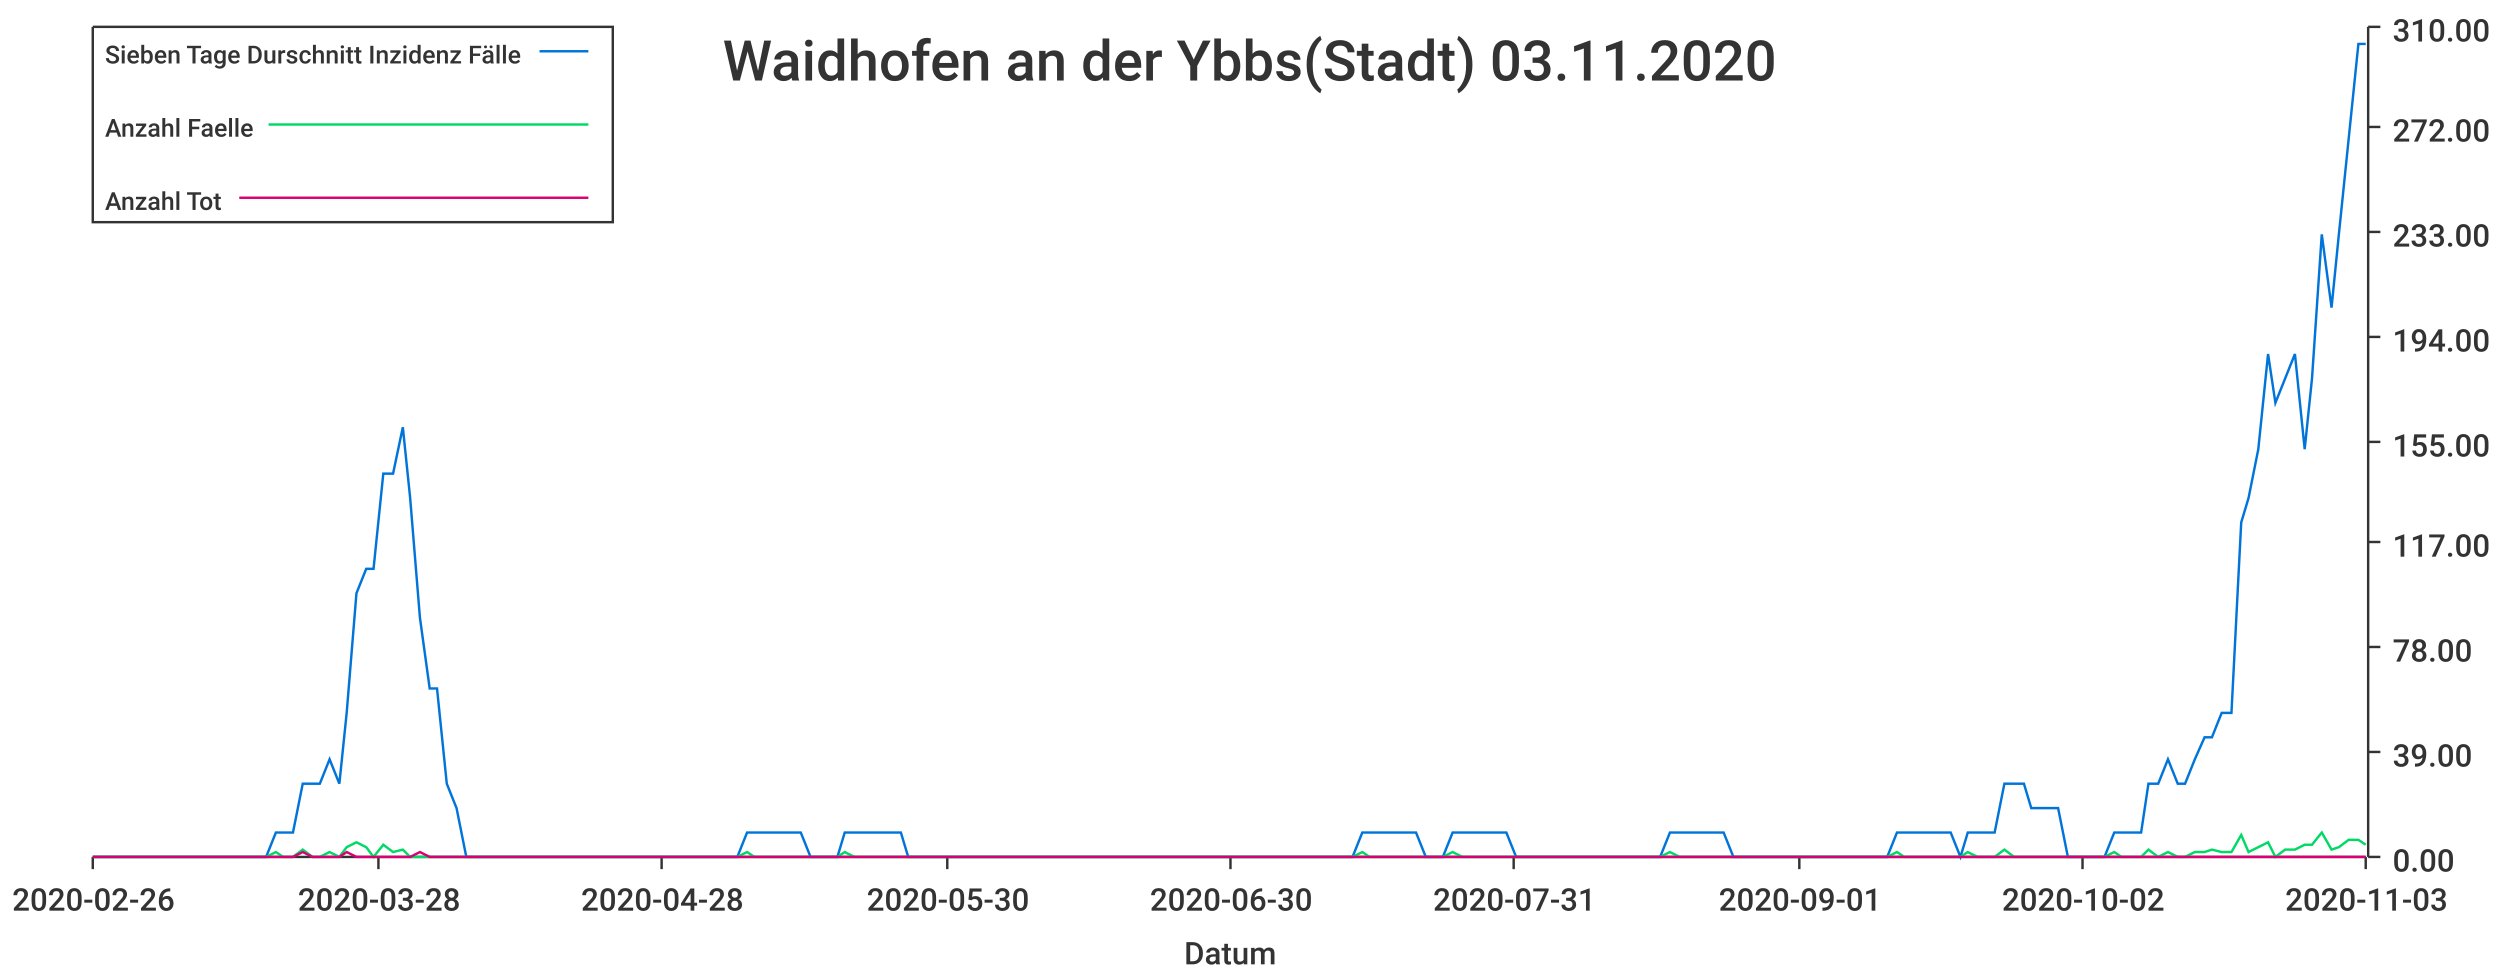
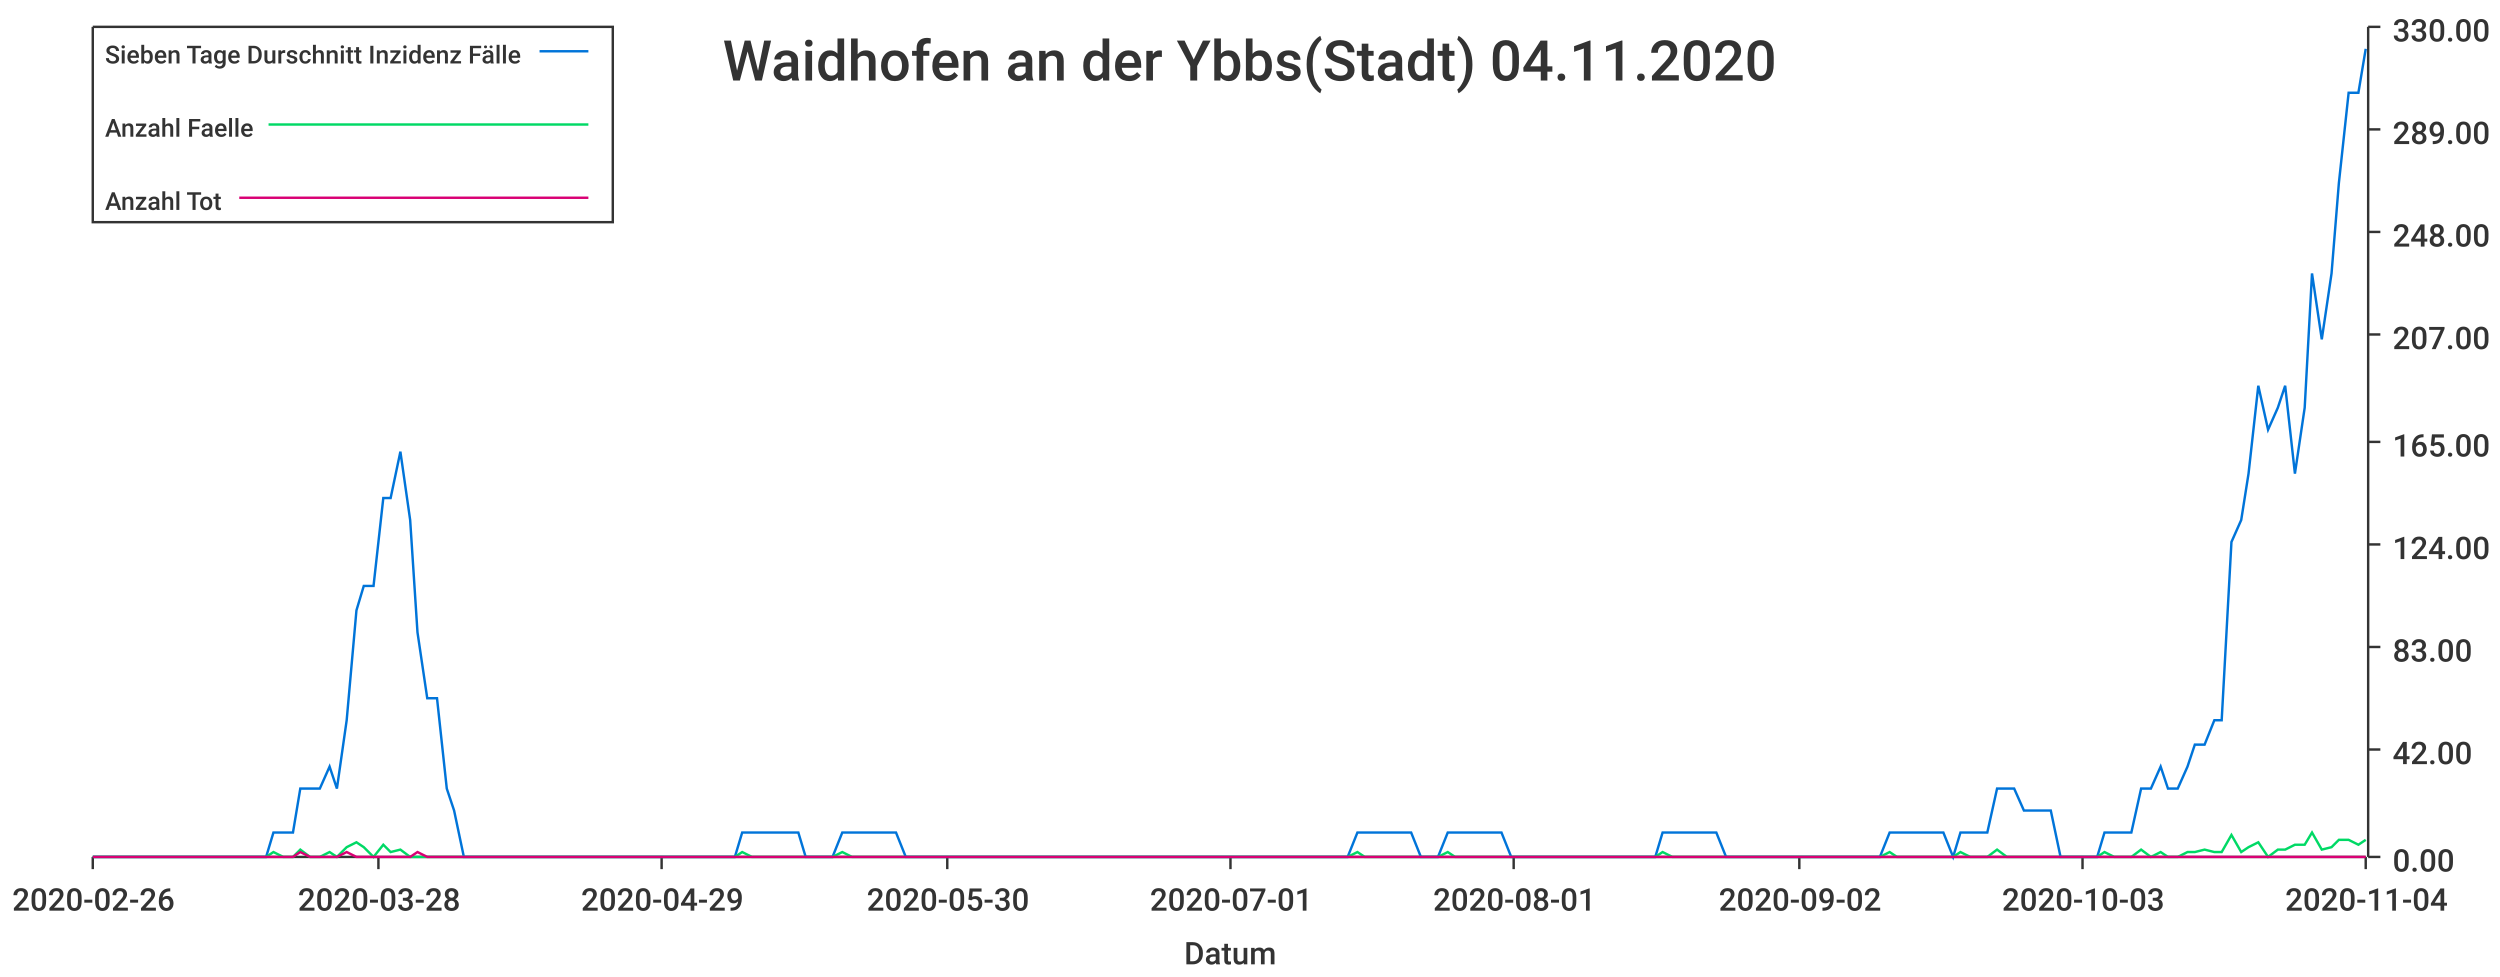
<svg xmlns="http://www.w3.org/2000/svg" width="1024" height="400">\n<path d="M 0 0 L 1024 0 L 1024 400 L 0 400 L 0 0" style="stroke-width:0;stroke:rgba(255,255,255,1.0);fill:rgba(255,255,255,1.0)" />
  <path d="M 38 11 L 969 11 L 969 351 L 38 351 L 38 11" style="stroke-width:0;stroke:rgba(255,255,255,1.0);fill:rgba(255,255,255,1.0)" />
  <path d="M 38 351 L 969 351" style="stroke-width:1;stroke:rgba(51,51,51,1.0);fill:none" />
  <path d="M 38 351 L 38 356" style="stroke-width:1;stroke:rgba(51,51,51,1.0);fill:none" />
  <text x="5" y="373" style="stroke-width:0;stroke:none;fill:rgba(51,51,51,1.0);font-size:12.8px;font-family:'Roboto Medium',sans-serif">2020-02-26</text>
  <path d="M 155 351 L 155 356" style="stroke-width:1;stroke:rgba(51,51,51,1.0);fill:none" />
  <text x="122" y="373" style="stroke-width:0;stroke:none;fill:rgba(51,51,51,1.0);font-size:12.8px;font-family:'Roboto Medium',sans-serif">2020-03-28</text>
  <path d="M 271 351 L 271 356" style="stroke-width:1;stroke:rgba(51,51,51,1.0);fill:none" />
-   <text x="238" y="373" style="stroke-width:0;stroke:none;fill:rgba(51,51,51,1.0);font-size:12.8px;font-family:'Roboto Medium',sans-serif">2020-04-28</text>
+   <text x="238" y="373" style="stroke-width:0;stroke:none;fill:rgba(51,51,51,1.0);font-size:12.8px;font-family:'Roboto Medium',sans-serif">2020-04-29</text>
  <path d="M 388 351 L 388 356" style="stroke-width:1;stroke:rgba(51,51,51,1.0);fill:none" />
  <text x="355" y="373" style="stroke-width:0;stroke:none;fill:rgba(51,51,51,1.0);font-size:12.8px;font-family:'Roboto Medium',sans-serif">2020-05-30</text>
  <path d="M 504 351 L 504 356" style="stroke-width:1;stroke:rgba(51,51,51,1.0);fill:none" />
-   <text x="471" y="373" style="stroke-width:0;stroke:none;fill:rgba(51,51,51,1.0);font-size:12.8px;font-family:'Roboto Medium',sans-serif">2020-06-30</text>
+   <text x="471" y="373" style="stroke-width:0;stroke:none;fill:rgba(51,51,51,1.0);font-size:12.8px;font-family:'Roboto Medium',sans-serif">2020-07-01</text>
  <path d="M 620 351 L 620 356" style="stroke-width:1;stroke:rgba(51,51,51,1.0);fill:none" />
-   <text x="587" y="373" style="stroke-width:0;stroke:none;fill:rgba(51,51,51,1.0);font-size:12.8px;font-family:'Roboto Medium',sans-serif">2020-07-31</text>
+   <text x="587" y="373" style="stroke-width:0;stroke:none;fill:rgba(51,51,51,1.0);font-size:12.8px;font-family:'Roboto Medium',sans-serif">2020-08-01</text>
  <path d="M 737 351 L 737 356" style="stroke-width:1;stroke:rgba(51,51,51,1.0);fill:none" />
-   <text x="704" y="373" style="stroke-width:0;stroke:none;fill:rgba(51,51,51,1.0);font-size:12.8px;font-family:'Roboto Medium',sans-serif">2020-09-01</text>
+   <text x="704" y="373" style="stroke-width:0;stroke:none;fill:rgba(51,51,51,1.0);font-size:12.8px;font-family:'Roboto Medium',sans-serif">2020-09-02</text>
  <path d="M 853 351 L 853 356" style="stroke-width:1;stroke:rgba(51,51,51,1.0);fill:none" />
-   <text x="820" y="373" style="stroke-width:0;stroke:none;fill:rgba(51,51,51,1.0);font-size:12.8px;font-family:'Roboto Medium',sans-serif">2020-10-02</text>
+   <text x="820" y="373" style="stroke-width:0;stroke:none;fill:rgba(51,51,51,1.0);font-size:12.8px;font-family:'Roboto Medium',sans-serif">2020-10-03</text>
  <path d="M 969 351 L 969 356" style="stroke-width:1;stroke:rgba(51,51,51,1.0);fill:none" />
-   <text x="936" y="373" style="stroke-width:0;stroke:none;fill:rgba(51,51,51,1.0);font-size:12.8px;font-family:'Roboto Medium',sans-serif">2020-11-03</text>
+   <text x="936" y="373" style="stroke-width:0;stroke:none;fill:rgba(51,51,51,1.0);font-size:12.8px;font-family:'Roboto Medium',sans-serif">2020-11-04</text>
  <text x="485" y="395" style="stroke-width:0;stroke:none;fill:rgba(51,51,51,1.0);font-size:12.8px;font-family:'Roboto Medium',sans-serif">Datum</text>
  <path d="M 970 351 L 970 11" style="stroke-width:1;stroke:rgba(51,51,51,1.0);fill:none" />
  <path d="M 970 351 L 975 351" style="stroke-width:1;stroke:rgba(51,51,51,1.0);fill:none" />
  <text x="980" y="357" style="stroke-width:0;stroke:none;fill:rgba(51,51,51,1.0);font-size:12.8px;font-family:'Roboto Medium',sans-serif">0.00</text>
-   <path d="M 970 308 L 975 308" style="stroke-width:1;stroke:rgba(51,51,51,1.0);fill:none" />
-   <text x="980" y="314" style="stroke-width:0;stroke:none;fill:rgba(51,51,51,1.0);font-size:12.8px;font-family:'Roboto Medium',sans-serif">39.00</text>
+   <path d="M 970 307 L 975 307" style="stroke-width:1;stroke:rgba(51,51,51,1.0);fill:none" />
+   <text x="980" y="313" style="stroke-width:0;stroke:none;fill:rgba(51,51,51,1.0);font-size:12.8px;font-family:'Roboto Medium',sans-serif">42.00</text>
  <path d="M 970 265 L 975 265" style="stroke-width:1;stroke:rgba(51,51,51,1.0);fill:none" />
-   <text x="980" y="271" style="stroke-width:0;stroke:none;fill:rgba(51,51,51,1.0);font-size:12.8px;font-family:'Roboto Medium',sans-serif">78.00</text>
-   <path d="M 970 222 L 975 222" style="stroke-width:1;stroke:rgba(51,51,51,1.0);fill:none" />
-   <text x="980" y="228" style="stroke-width:0;stroke:none;fill:rgba(51,51,51,1.0);font-size:12.8px;font-family:'Roboto Medium',sans-serif">117.00</text>
+   <text x="980" y="271" style="stroke-width:0;stroke:none;fill:rgba(51,51,51,1.0);font-size:12.8px;font-family:'Roboto Medium',sans-serif">83.00</text>
+   <path d="M 970 223 L 975 223" style="stroke-width:1;stroke:rgba(51,51,51,1.0);fill:none" />
+   <text x="980" y="229" style="stroke-width:0;stroke:none;fill:rgba(51,51,51,1.0);font-size:12.8px;font-family:'Roboto Medium',sans-serif">124.00</text>
  <path d="M 970 181 L 975 181" style="stroke-width:1;stroke:rgba(51,51,51,1.0);fill:none" />
-   <text x="980" y="187" style="stroke-width:0;stroke:none;fill:rgba(51,51,51,1.0);font-size:12.8px;font-family:'Roboto Medium',sans-serif">155.00</text>
-   <path d="M 970 138 L 975 138" style="stroke-width:1;stroke:rgba(51,51,51,1.0);fill:none" />
-   <text x="980" y="144" style="stroke-width:0;stroke:none;fill:rgba(51,51,51,1.0);font-size:12.8px;font-family:'Roboto Medium',sans-serif">194.00</text>
+   <text x="980" y="187" style="stroke-width:0;stroke:none;fill:rgba(51,51,51,1.0);font-size:12.8px;font-family:'Roboto Medium',sans-serif">165.00</text>
+   <path d="M 970 137 L 975 137" style="stroke-width:1;stroke:rgba(51,51,51,1.0);fill:none" />
+   <text x="980" y="143" style="stroke-width:0;stroke:none;fill:rgba(51,51,51,1.0);font-size:12.8px;font-family:'Roboto Medium',sans-serif">207.00</text>
  <path d="M 970 95 L 975 95" style="stroke-width:1;stroke:rgba(51,51,51,1.0);fill:none" />
-   <text x="980" y="101" style="stroke-width:0;stroke:none;fill:rgba(51,51,51,1.0);font-size:12.8px;font-family:'Roboto Medium',sans-serif">233.00</text>
-   <path d="M 970 52 L 975 52" style="stroke-width:1;stroke:rgba(51,51,51,1.0);fill:none" />
-   <text x="980" y="58" style="stroke-width:0;stroke:none;fill:rgba(51,51,51,1.0);font-size:12.8px;font-family:'Roboto Medium',sans-serif">272.00</text>
+   <text x="980" y="101" style="stroke-width:0;stroke:none;fill:rgba(51,51,51,1.0);font-size:12.8px;font-family:'Roboto Medium',sans-serif">248.00</text>
+   <path d="M 970 53 L 975 53" style="stroke-width:1;stroke:rgba(51,51,51,1.0);fill:none" />
+   <text x="980" y="59" style="stroke-width:0;stroke:none;fill:rgba(51,51,51,1.0);font-size:12.8px;font-family:'Roboto Medium',sans-serif">289.00</text>
  <path d="M 970 11 L 975 11" style="stroke-width:1;stroke:rgba(51,51,51,1.0);fill:none" />
-   <text x="980" y="17" style="stroke-width:0;stroke:none;fill:rgba(51,51,51,1.0);font-size:12.8px;font-family:'Roboto Medium',sans-serif">310.00</text>
-   <path d="M 38 351 L 42 351 L 46 351 L 50 351 L 53 351 L 57 351 L 61 351 L 64 351 L 68 351 L 72 351 L 76 351 L 79 351 L 83 351 L 87 351 L 90 351 L 94 351 L 98 351 L 102 351 L 105 351 L 109 351 L 113 341 L 116 341 L 120 341 L 124 321 L 128 321 L 131 321 L 135 311 L 139 321 L 142 292 L 146 243 L 150 233 L 153 233 L 157 194 L 161 194 L 165 175 L 168 204 L 172 253 L 176 282 L 179 282 L 183 321 L 187 331 L 191 351 L 194 351 L 198 351 L 202 351 L 205 351 L 209 351 L 213 351 L 217 351 L 220 351 L 224 351 L 228 351 L 231 351 L 235 351 L 239 351 L 243 351 L 246 351 L 250 351 L 254 351 L 257 351 L 261 351 L 265 351 L 268 351 L 272 351 L 276 351 L 280 351 L 283 351 L 287 351 L 291 351 L 294 351 L 298 351 L 302 351 L 306 341 L 309 341 L 313 341 L 317 341 L 320 341 L 324 341 L 328 341 L 332 351 L 335 351 L 339 351 L 343 351 L 346 341 L 350 341 L 354 341 L 357 341 L 361 341 L 365 341 L 369 341 L 372 351 L 376 351 L 380 351 L 383 351 L 387 351 L 391 351 L 395 351 L 398 351 L 402 351 L 406 351 L 409 351 L 413 351 L 417 351 L 421 351 L 424 351 L 428 351 L 432 351 L 435 351 L 439 351 L 443 351 L 447 351 L 450 351 L 454 351 L 458 351 L 461 351 L 465 351 L 469 351 L 472 351 L 476 351 L 480 351 L 484 351 L 487 351 L 491 351 L 495 351 L 498 351 L 502 351 L 506 351 L 510 351 L 513 351 L 517 351 L 521 351 L 524 351 L 528 351 L 532 351 L 536 351 L 539 351 L 543 351 L 547 351 L 550 351 L 554 351 L 558 341 L 561 341 L 565 341 L 569 341 L 573 341 L 576 341 L 580 341 L 584 351 L 587 351 L 591 351 L 595 341 L 599 341 L 602 341 L 606 341 L 610 341 L 613 341 L 617 341 L 621 351 L 625 351 L 628 351 L 632 351 L 636 351 L 639 351 L 643 351 L 647 351 L 651 351 L 654 351 L 658 351 L 662 351 L 665 351 L 669 351 L 673 351 L 676 351 L 680 351 L 684 341 L 688 341 L 691 341 L 695 341 L 699 341 L 702 341 L 706 341 L 710 351 L 714 351 L 717 351 L 721 351 L 725 351 L 728 351 L 732 351 L 736 351 L 740 351 L 743 351 L 747 351 L 751 351 L 754 351 L 758 351 L 762 351 L 765 351 L 769 351 L 773 351 L 777 341 L 780 341 L 784 341 L 788 341 L 791 341 L 795 341 L 799 341 L 803 351 L 806 341 L 810 341 L 814 341 L 817 341 L 821 321 L 825 321 L 829 321 L 832 331 L 836 331 L 840 331 L 843 331 L 847 351 L 851 351 L 855 351 L 858 351 L 862 351 L 866 341 L 869 341 L 873 341 L 877 341 L 880 321 L 884 321 L 888 311 L 892 321 L 895 321 L 899 311 L 903 302 L 906 302 L 910 292 L 914 292 L 918 214 L 921 204 L 925 184 L 929 145 L 932 165 L 936 155 L 940 145 L 944 184 L 947 155 L 951 96 L 955 126 L 958 96 L 962 57 L 966 18 L 969 18" style="stroke-width:1;stroke:rgba(0,116,217,1.0);fill:none" />
-   <path d="M 38 351 L 42 351 L 46 351 L 50 351 L 53 351 L 57 351 L 61 351 L 64 351 L 68 351 L 72 351 L 76 351 L 79 351 L 83 351 L 87 351 L 90 351 L 94 351 L 98 351 L 102 351 L 105 351 L 109 351 L 113 349 L 116 351 L 120 351 L 124 348 L 128 351 L 131 351 L 135 349 L 139 351 L 142 347 L 146 345 L 150 347 L 153 351 L 157 346 L 161 349 L 165 348 L 168 351 L 172 351 L 176 351 L 179 351 L 183 351 L 187 351 L 191 351 L 194 351 L 198 351 L 202 351 L 205 351 L 209 351 L 213 351 L 217 351 L 220 351 L 224 351 L 228 351 L 231 351 L 235 351 L 239 351 L 243 351 L 246 351 L 250 351 L 254 351 L 257 351 L 261 351 L 265 351 L 268 351 L 272 351 L 276 351 L 280 351 L 283 351 L 287 351 L 291 351 L 294 351 L 298 351 L 302 351 L 306 349 L 309 351 L 313 351 L 317 351 L 320 351 L 324 351 L 328 351 L 332 351 L 335 351 L 339 351 L 343 351 L 346 349 L 350 351 L 354 351 L 357 351 L 361 351 L 365 351 L 369 351 L 372 351 L 376 351 L 380 351 L 383 351 L 387 351 L 391 351 L 395 351 L 398 351 L 402 351 L 406 351 L 409 351 L 413 351 L 417 351 L 421 351 L 424 351 L 428 351 L 432 351 L 435 351 L 439 351 L 443 351 L 447 351 L 450 351 L 454 351 L 458 351 L 461 351 L 465 351 L 469 351 L 472 351 L 476 351 L 480 351 L 484 351 L 487 351 L 491 351 L 495 351 L 498 351 L 502 351 L 506 351 L 510 351 L 513 351 L 517 351 L 521 351 L 524 351 L 528 351 L 532 351 L 536 351 L 539 351 L 543 351 L 547 351 L 550 351 L 554 351 L 558 349 L 561 351 L 565 351 L 569 351 L 573 351 L 576 351 L 580 351 L 584 351 L 587 351 L 591 351 L 595 349 L 599 351 L 602 351 L 606 351 L 610 351 L 613 351 L 617 351 L 621 351 L 625 351 L 628 351 L 632 351 L 636 351 L 639 351 L 643 351 L 647 351 L 651 351 L 654 351 L 658 351 L 662 351 L 665 351 L 669 351 L 673 351 L 676 351 L 680 351 L 684 349 L 688 351 L 691 351 L 695 351 L 699 351 L 702 351 L 706 351 L 710 351 L 714 351 L 717 351 L 721 351 L 725 351 L 728 351 L 732 351 L 736 351 L 740 351 L 743 351 L 747 351 L 751 351 L 754 351 L 758 351 L 762 351 L 765 351 L 769 351 L 773 351 L 777 349 L 780 351 L 784 351 L 788 351 L 791 351 L 795 351 L 799 351 L 803 351 L 806 349 L 810 351 L 814 351 L 817 351 L 821 348 L 825 351 L 829 351 L 832 351 L 836 351 L 840 351 L 843 351 L 847 351 L 851 351 L 855 351 L 858 351 L 862 351 L 866 349 L 869 351 L 873 351 L 877 351 L 880 348 L 884 351 L 888 349 L 892 351 L 895 351 L 899 349 L 903 349 L 906 348 L 910 349 L 914 349 L 918 342 L 921 349 L 925 347 L 929 345 L 932 351 L 936 348 L 940 348 L 944 346 L 947 346 L 951 341 L 955 348 L 958 347 L 962 344 L 966 344 L 969 346" style="stroke-width:1;stroke:rgba(0,217,101,1.0);fill:none" />
-   <path d="M 38 351 L 42 351 L 46 351 L 50 351 L 53 351 L 57 351 L 61 351 L 64 351 L 68 351 L 72 351 L 76 351 L 79 351 L 83 351 L 87 351 L 90 351 L 94 351 L 98 351 L 102 351 L 105 351 L 109 351 L 113 351 L 116 351 L 120 351 L 124 349 L 128 351 L 131 351 L 135 351 L 139 351 L 142 349 L 146 351 L 150 351 L 153 351 L 157 351 L 161 351 L 165 351 L 168 351 L 172 349 L 176 351 L 179 351 L 183 351 L 187 351 L 191 351 L 194 351 L 198 351 L 202 351 L 205 351 L 209 351 L 213 351 L 217 351 L 220 351 L 224 351 L 228 351 L 231 351 L 235 351 L 239 351 L 243 351 L 246 351 L 250 351 L 254 351 L 257 351 L 261 351 L 265 351 L 268 351 L 272 351 L 276 351 L 280 351 L 283 351 L 287 351 L 291 351 L 294 351 L 298 351 L 302 351 L 306 351 L 309 351 L 313 351 L 317 351 L 320 351 L 324 351 L 328 351 L 332 351 L 335 351 L 339 351 L 343 351 L 346 351 L 350 351 L 354 351 L 357 351 L 361 351 L 365 351 L 369 351 L 372 351 L 376 351 L 380 351 L 383 351 L 387 351 L 391 351 L 395 351 L 398 351 L 402 351 L 406 351 L 409 351 L 413 351 L 417 351 L 421 351 L 424 351 L 428 351 L 432 351 L 435 351 L 439 351 L 443 351 L 447 351 L 450 351 L 454 351 L 458 351 L 461 351 L 465 351 L 469 351 L 472 351 L 476 351 L 480 351 L 484 351 L 487 351 L 491 351 L 495 351 L 498 351 L 502 351 L 506 351 L 510 351 L 513 351 L 517 351 L 521 351 L 524 351 L 528 351 L 532 351 L 536 351 L 539 351 L 543 351 L 547 351 L 550 351 L 554 351 L 558 351 L 561 351 L 565 351 L 569 351 L 573 351 L 576 351 L 580 351 L 584 351 L 587 351 L 591 351 L 595 351 L 599 351 L 602 351 L 606 351 L 610 351 L 613 351 L 617 351 L 621 351 L 625 351 L 628 351 L 632 351 L 636 351 L 639 351 L 643 351 L 647 351 L 651 351 L 654 351 L 658 351 L 662 351 L 665 351 L 669 351 L 673 351 L 676 351 L 680 351 L 684 351 L 688 351 L 691 351 L 695 351 L 699 351 L 702 351 L 706 351 L 710 351 L 714 351 L 717 351 L 721 351 L 725 351 L 728 351 L 732 351 L 736 351 L 740 351 L 743 351 L 747 351 L 751 351 L 754 351 L 758 351 L 762 351 L 765 351 L 769 351 L 773 351 L 777 351 L 780 351 L 784 351 L 788 351 L 791 351 L 795 351 L 799 351 L 803 351 L 806 351 L 810 351 L 814 351 L 817 351 L 821 351 L 825 351 L 829 351 L 832 351 L 836 351 L 840 351 L 843 351 L 847 351 L 851 351 L 855 351 L 858 351 L 862 351 L 866 351 L 869 351 L 873 351 L 877 351 L 880 351 L 884 351 L 888 351 L 892 351 L 895 351 L 899 351 L 903 351 L 906 351 L 910 351 L 914 351 L 918 351 L 921 351 L 925 351 L 929 351 L 932 351 L 936 351 L 940 351 L 944 351 L 947 351 L 951 351 L 955 351 L 958 351 L 962 351 L 966 351 L 969 351" style="stroke-width:1;stroke:rgba(217,0,116,1.0);fill:none" />
-   <text x="296" y="33" style="stroke-width:0;stroke:none;fill:rgba(51,51,51,1.0);font-size:23.0px;font-family:'Roboto Medium',sans-serif">Waidhofen an der Ybbs(Stadt) 03.11.2020</text>
+   <text x="980" y="17" style="stroke-width:0;stroke:none;fill:rgba(51,51,51,1.0);font-size:12.8px;font-family:'Roboto Medium',sans-serif">330.00</text>
+   <path d="M 38 351 L 42 351 L 46 351 L 50 351 L 53 351 L 57 351 L 61 351 L 64 351 L 68 351 L 72 351 L 75 351 L 79 351 L 83 351 L 87 351 L 90 351 L 94 351 L 98 351 L 101 351 L 105 351 L 109 351 L 112 341 L 116 341 L 120 341 L 123 323 L 127 323 L 131 323 L 135 314 L 138 323 L 142 295 L 146 250 L 149 240 L 153 240 L 157 204 L 160 204 L 164 185 L 168 213 L 171 259 L 175 286 L 179 286 L 183 323 L 186 332 L 190 351 L 194 351 L 197 351 L 201 351 L 205 351 L 208 351 L 212 351 L 216 351 L 220 351 L 223 351 L 227 351 L 231 351 L 234 351 L 238 351 L 242 351 L 245 351 L 249 351 L 253 351 L 256 351 L 260 351 L 264 351 L 268 351 L 271 351 L 275 351 L 279 351 L 282 351 L 286 351 L 290 351 L 293 351 L 297 351 L 301 351 L 304 341 L 308 341 L 312 341 L 316 341 L 319 341 L 323 341 L 327 341 L 330 351 L 334 351 L 338 351 L 341 351 L 345 341 L 349 341 L 353 341 L 356 341 L 360 341 L 364 341 L 367 341 L 371 351 L 375 351 L 378 351 L 382 351 L 386 351 L 389 351 L 393 351 L 397 351 L 401 351 L 404 351 L 408 351 L 412 351 L 415 351 L 419 351 L 423 351 L 426 351 L 430 351 L 434 351 L 437 351 L 441 351 L 445 351 L 449 351 L 452 351 L 456 351 L 460 351 L 463 351 L 467 351 L 471 351 L 474 351 L 478 351 L 482 351 L 486 351 L 489 351 L 493 351 L 497 351 L 500 351 L 504 351 L 508 351 L 511 351 L 515 351 L 519 351 L 522 351 L 526 351 L 530 351 L 534 351 L 537 351 L 541 351 L 545 351 L 548 351 L 552 351 L 556 341 L 559 341 L 563 341 L 567 341 L 570 341 L 574 341 L 578 341 L 582 351 L 585 351 L 589 351 L 593 341 L 596 341 L 600 341 L 604 341 L 607 341 L 611 341 L 615 341 L 619 351 L 622 351 L 626 351 L 630 351 L 633 351 L 637 351 L 641 351 L 644 351 L 648 351 L 652 351 L 655 351 L 659 351 L 663 351 L 667 351 L 670 351 L 674 351 L 678 351 L 681 341 L 685 341 L 689 341 L 692 341 L 696 341 L 700 341 L 703 341 L 707 351 L 711 351 L 715 351 L 718 351 L 722 351 L 726 351 L 729 351 L 733 351 L 737 351 L 740 351 L 744 351 L 748 351 L 752 351 L 755 351 L 759 351 L 763 351 L 766 351 L 770 351 L 774 341 L 777 341 L 781 341 L 785 341 L 788 341 L 792 341 L 796 341 L 800 351 L 803 341 L 807 341 L 811 341 L 814 341 L 818 323 L 822 323 L 825 323 L 829 332 L 833 332 L 836 332 L 840 332 L 844 351 L 848 351 L 851 351 L 855 351 L 859 351 L 862 341 L 866 341 L 870 341 L 873 341 L 877 323 L 881 323 L 885 314 L 888 323 L 892 323 L 896 314 L 899 305 L 903 305 L 907 295 L 910 295 L 914 222 L 918 213 L 921 194 L 925 158 L 929 176 L 933 167 L 936 158 L 940 194 L 944 167 L 947 112 L 951 139 L 955 112 L 958 75 L 962 38 L 966 38 L 969 20" style="stroke-width:1;stroke:rgba(0,116,217,1.0);fill:none" />
+   <path d="M 38 351 L 42 351 L 46 351 L 50 351 L 53 351 L 57 351 L 61 351 L 64 351 L 68 351 L 72 351 L 75 351 L 79 351 L 83 351 L 87 351 L 90 351 L 94 351 L 98 351 L 101 351 L 105 351 L 109 351 L 112 349 L 116 351 L 120 351 L 123 348 L 127 351 L 131 351 L 135 349 L 138 351 L 142 347 L 146 345 L 149 347 L 153 351 L 157 346 L 160 349 L 164 348 L 168 351 L 171 351 L 175 351 L 179 351 L 183 351 L 186 351 L 190 351 L 194 351 L 197 351 L 201 351 L 205 351 L 208 351 L 212 351 L 216 351 L 220 351 L 223 351 L 227 351 L 231 351 L 234 351 L 238 351 L 242 351 L 245 351 L 249 351 L 253 351 L 256 351 L 260 351 L 264 351 L 268 351 L 271 351 L 275 351 L 279 351 L 282 351 L 286 351 L 290 351 L 293 351 L 297 351 L 301 351 L 304 349 L 308 351 L 312 351 L 316 351 L 319 351 L 323 351 L 327 351 L 330 351 L 334 351 L 338 351 L 341 351 L 345 349 L 349 351 L 353 351 L 356 351 L 360 351 L 364 351 L 367 351 L 371 351 L 375 351 L 378 351 L 382 351 L 386 351 L 389 351 L 393 351 L 397 351 L 401 351 L 404 351 L 408 351 L 412 351 L 415 351 L 419 351 L 423 351 L 426 351 L 430 351 L 434 351 L 437 351 L 441 351 L 445 351 L 449 351 L 452 351 L 456 351 L 460 351 L 463 351 L 467 351 L 471 351 L 474 351 L 478 351 L 482 351 L 486 351 L 489 351 L 493 351 L 497 351 L 500 351 L 504 351 L 508 351 L 511 351 L 515 351 L 519 351 L 522 351 L 526 351 L 530 351 L 534 351 L 537 351 L 541 351 L 545 351 L 548 351 L 552 351 L 556 349 L 559 351 L 563 351 L 567 351 L 570 351 L 574 351 L 578 351 L 582 351 L 585 351 L 589 351 L 593 349 L 596 351 L 600 351 L 604 351 L 607 351 L 611 351 L 615 351 L 619 351 L 622 351 L 626 351 L 630 351 L 633 351 L 637 351 L 641 351 L 644 351 L 648 351 L 652 351 L 655 351 L 659 351 L 663 351 L 667 351 L 670 351 L 674 351 L 678 351 L 681 349 L 685 351 L 689 351 L 692 351 L 696 351 L 700 351 L 703 351 L 707 351 L 711 351 L 715 351 L 718 351 L 722 351 L 726 351 L 729 351 L 733 351 L 737 351 L 740 351 L 744 351 L 748 351 L 752 351 L 755 351 L 759 351 L 763 351 L 766 351 L 770 351 L 774 349 L 777 351 L 781 351 L 785 351 L 788 351 L 792 351 L 796 351 L 800 351 L 803 349 L 807 351 L 811 351 L 814 351 L 818 348 L 822 351 L 825 351 L 829 351 L 833 351 L 836 351 L 840 351 L 844 351 L 848 351 L 851 351 L 855 351 L 859 351 L 862 349 L 866 351 L 870 351 L 873 351 L 877 348 L 881 351 L 885 349 L 888 351 L 892 351 L 896 349 L 899 349 L 903 348 L 907 349 L 910 349 L 914 342 L 918 349 L 921 347 L 925 345 L 929 351 L 933 348 L 936 348 L 940 346 L 944 346 L 947 341 L 951 348 L 955 347 L 958 344 L 962 344 L 966 346 L 969 344" style="stroke-width:1;stroke:rgba(0,217,101,1.0);fill:none" />
+   <path d="M 38 351 L 42 351 L 46 351 L 50 351 L 53 351 L 57 351 L 61 351 L 64 351 L 68 351 L 72 351 L 75 351 L 79 351 L 83 351 L 87 351 L 90 351 L 94 351 L 98 351 L 101 351 L 105 351 L 109 351 L 112 351 L 116 351 L 120 351 L 123 349 L 127 351 L 131 351 L 135 351 L 138 351 L 142 349 L 146 351 L 149 351 L 153 351 L 157 351 L 160 351 L 164 351 L 168 351 L 171 349 L 175 351 L 179 351 L 183 351 L 186 351 L 190 351 L 194 351 L 197 351 L 201 351 L 205 351 L 208 351 L 212 351 L 216 351 L 220 351 L 223 351 L 227 351 L 231 351 L 234 351 L 238 351 L 242 351 L 245 351 L 249 351 L 253 351 L 256 351 L 260 351 L 264 351 L 268 351 L 271 351 L 275 351 L 279 351 L 282 351 L 286 351 L 290 351 L 293 351 L 297 351 L 301 351 L 304 351 L 308 351 L 312 351 L 316 351 L 319 351 L 323 351 L 327 351 L 330 351 L 334 351 L 338 351 L 341 351 L 345 351 L 349 351 L 353 351 L 356 351 L 360 351 L 364 351 L 367 351 L 371 351 L 375 351 L 378 351 L 382 351 L 386 351 L 389 351 L 393 351 L 397 351 L 401 351 L 404 351 L 408 351 L 412 351 L 415 351 L 419 351 L 423 351 L 426 351 L 430 351 L 434 351 L 437 351 L 441 351 L 445 351 L 449 351 L 452 351 L 456 351 L 460 351 L 463 351 L 467 351 L 471 351 L 474 351 L 478 351 L 482 351 L 486 351 L 489 351 L 493 351 L 497 351 L 500 351 L 504 351 L 508 351 L 511 351 L 515 351 L 519 351 L 522 351 L 526 351 L 530 351 L 534 351 L 537 351 L 541 351 L 545 351 L 548 351 L 552 351 L 556 351 L 559 351 L 563 351 L 567 351 L 570 351 L 574 351 L 578 351 L 582 351 L 585 351 L 589 351 L 593 351 L 596 351 L 600 351 L 604 351 L 607 351 L 611 351 L 615 351 L 619 351 L 622 351 L 626 351 L 630 351 L 633 351 L 637 351 L 641 351 L 644 351 L 648 351 L 652 351 L 655 351 L 659 351 L 663 351 L 667 351 L 670 351 L 674 351 L 678 351 L 681 351 L 685 351 L 689 351 L 692 351 L 696 351 L 700 351 L 703 351 L 707 351 L 711 351 L 715 351 L 718 351 L 722 351 L 726 351 L 729 351 L 733 351 L 737 351 L 740 351 L 744 351 L 748 351 L 752 351 L 755 351 L 759 351 L 763 351 L 766 351 L 770 351 L 774 351 L 777 351 L 781 351 L 785 351 L 788 351 L 792 351 L 796 351 L 800 351 L 803 351 L 807 351 L 811 351 L 814 351 L 818 351 L 822 351 L 825 351 L 829 351 L 833 351 L 836 351 L 840 351 L 844 351 L 848 351 L 851 351 L 855 351 L 859 351 L 862 351 L 866 351 L 870 351 L 873 351 L 877 351 L 881 351 L 885 351 L 888 351 L 892 351 L 896 351 L 899 351 L 903 351 L 907 351 L 910 351 L 914 351 L 918 351 L 921 351 L 925 351 L 929 351 L 933 351 L 936 351 L 940 351 L 944 351 L 947 351 L 951 351 L 955 351 L 958 351 L 962 351 L 966 351 L 969 351" style="stroke-width:1;stroke:rgba(217,0,116,1.0);fill:none" />
+   <text x="296" y="33" style="stroke-width:0;stroke:none;fill:rgba(51,51,51,1.0);font-size:23.0px;font-family:'Roboto Medium',sans-serif">Waidhofen an der Ybbs(Stadt) 04.11.2020</text>
  <path d="M 38 11 L 251 11 L 251 91 L 38 91 L 38 11" style="stroke-width:1;stroke:rgba(51,51,51,1.0);fill:rgba(255,255,255,1.0)" />
  <text x="43" y="26" style="stroke-width:0;stroke:none;fill:rgba(51,51,51,1.0);font-size:10.2px;font-family:'Roboto Medium',sans-serif">Sieben Tage Durschnitt Inzidenz Fälle</text>
  <path d="M 221 21 L 241 21" style="stroke-width:1;stroke:rgba(0,116,217,1.0);fill:none" />
  <text x="43" y="56" style="stroke-width:0;stroke:none;fill:rgba(51,51,51,1.0);font-size:10.2px;font-family:'Roboto Medium',sans-serif">Anzahl Faelle</text>
  <path d="M 110 51 L 241 51" style="stroke-width:1;stroke:rgba(0,217,101,1.0);fill:none" />
  <text x="43" y="86" style="stroke-width:0;stroke:none;fill:rgba(51,51,51,1.0);font-size:10.2px;font-family:'Roboto Medium',sans-serif">Anzahl Tot</text>
  <path d="M 98 81 L 241 81" style="stroke-width:1;stroke:rgba(217,0,116,1.0);fill:none" />
</svg>
